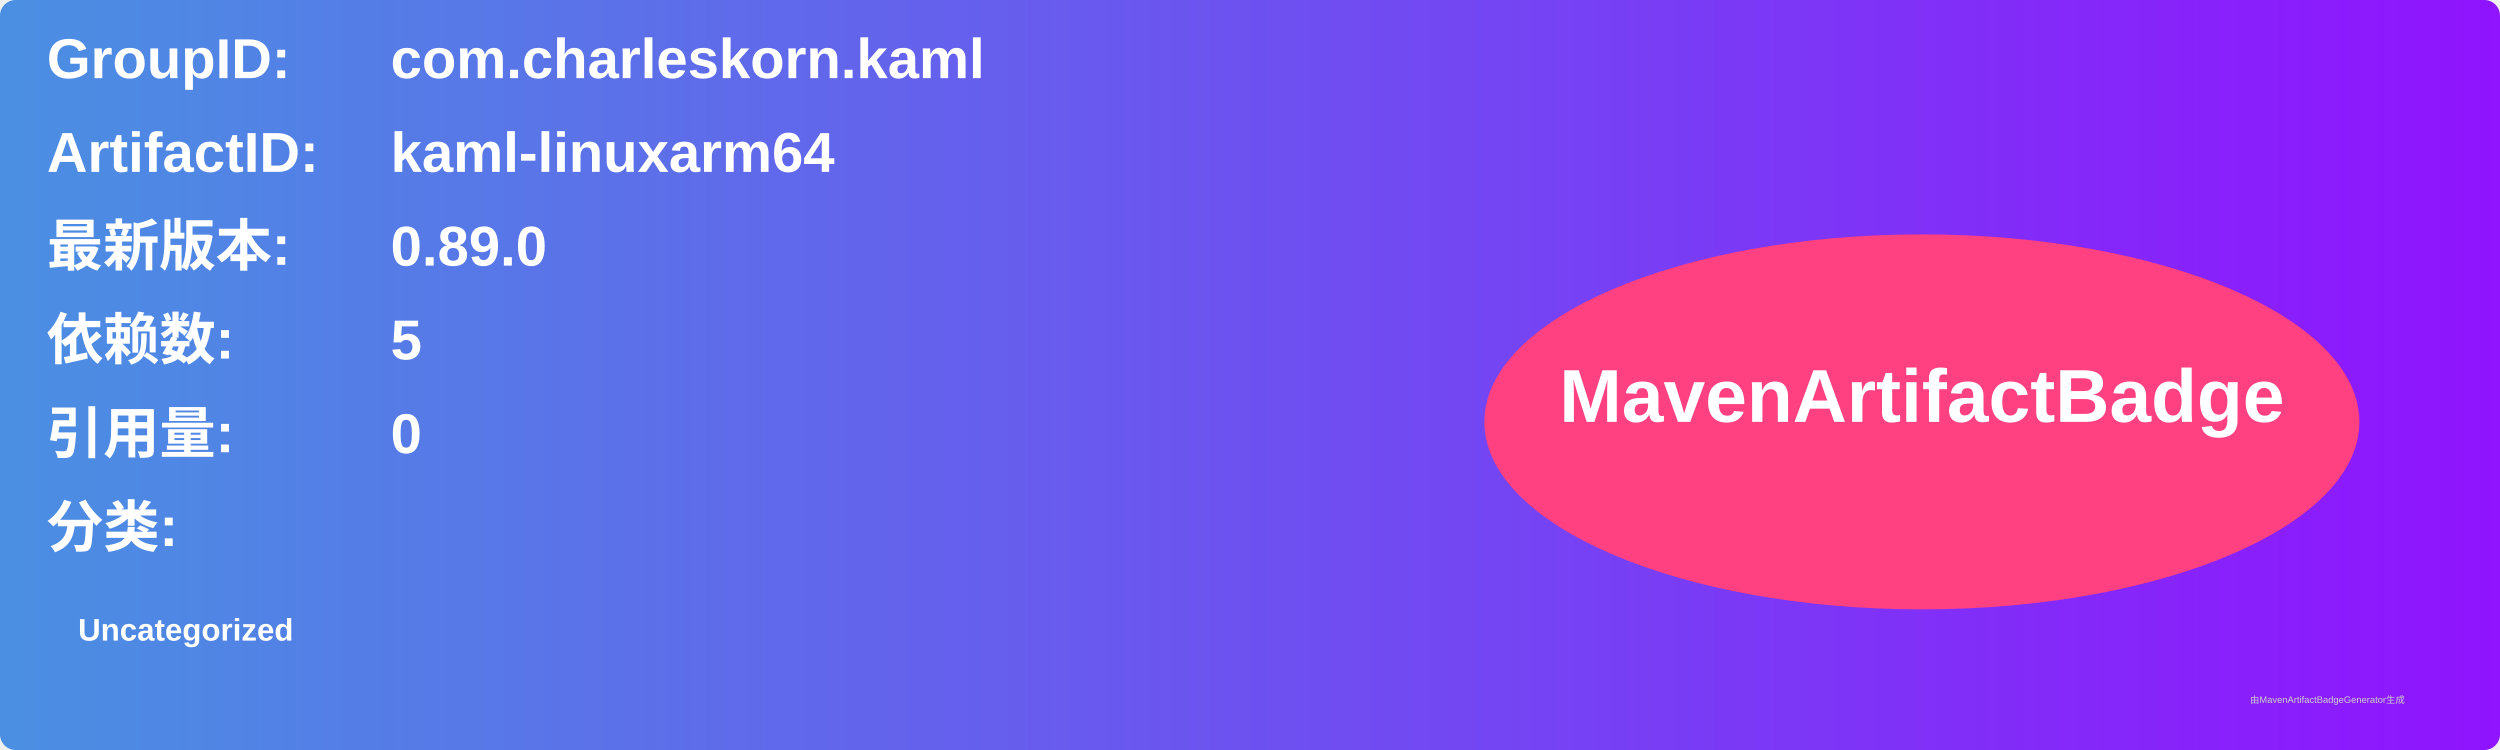
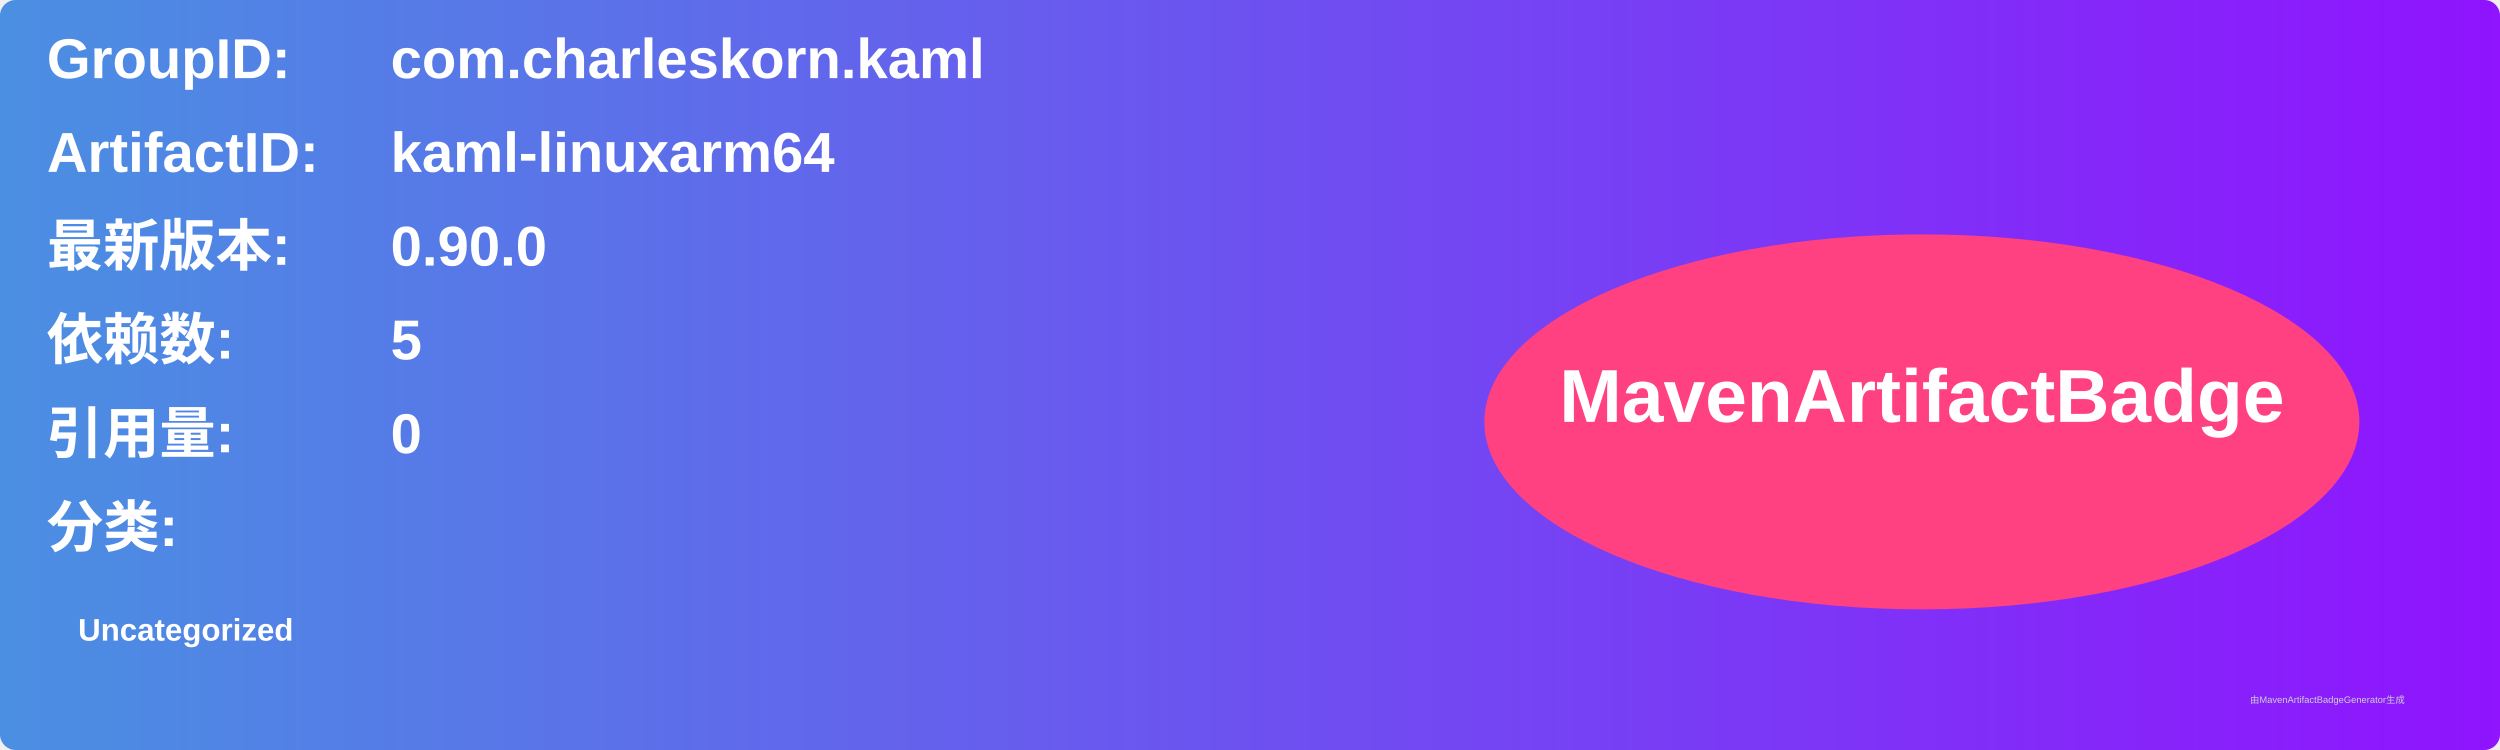
<svg xmlns="http://www.w3.org/2000/svg" width="800" height="240" viewBox="0 0 800 240">
  <linearGradient id="grad" x1="0%" y1="0%" x2="100%" y2="0%">
    <stop offset="0%" stop-color="#4a90e2" />
    <stop offset="100%" stop-color="#9013fe" />
  </linearGradient>
  <rect width="100%" height="100%" rx="5" ry="5" fill="url(#grad)" />
  <g transform="translate(15, 15)">
    <text x="0" y="10" font-family="Arial" font-size="18" fill="white" font-weight="bold" width="260">GroupID:</text>
    <text x="110" y="10" font-family="Arial" font-size="18" fill="white" font-weight="bold" width="460">com.charleskorn.kaml</text>
    <text x="0" y="40" font-family="Arial" font-size="18" fill="white" font-weight="bold" width="260">ArtifactID:</text>
    <text x="110" y="40" font-family="Arial" font-size="18" fill="white" font-weight="bold" width="460">kaml-linuxarm64</text>
    <text x="0" y="70" font-family="Arial" font-size="18" fill="white" font-weight="bold">最新版本:</text>
    <text x="110" y="70" font-family="Arial" font-size="18" fill="white" font-weight="bold">
-       <tspan font-weight="bold">0.89.0</tspan>
+       <tspan font-weight="bold">0.90.0</tspan>
    </text>
    <text x="0" y="100" font-family="Arial" font-size="18" fill="white" font-weight="bold">依赖数: </text>
    <text x="110" y="100" font-family="Arial" font-size="18" fill="white">
      <tspan font-weight="bold">5</tspan>
    </text>
    <text x="0" y="130" font-family="Arial" font-size="18" fill="white" font-weight="bold">引用量: </text>
    <text x="110" y="130" font-family="Arial" font-size="18" fill="white">
      <tspan font-weight="bold">0</tspan>
    </text>
    <text x="0" y="160" font-family="Arial" font-size="18" fill="white" font-weight="bold">分类:</text>
    <text x="10" y="190" font-family="Arial" font-size="10" fill="white">
      <tspan font-weight="bold">Uncategorized</tspan>
    </text>
    <ellipse cx="600" cy="120" rx="140" ry="60" fill="#ff4081" />
    <text x="600" y="120" text-anchor="middle" font-family="Arial" font-size="24" fill="white" font-weight="bold">MavenArtifactBadge</text>
  </g>
  <text x="720" y="225" font-family="Arial" font-size="3" fill="#d0d0d0">由MavenArtifactBadgeGenerator生成</text>
</svg>
